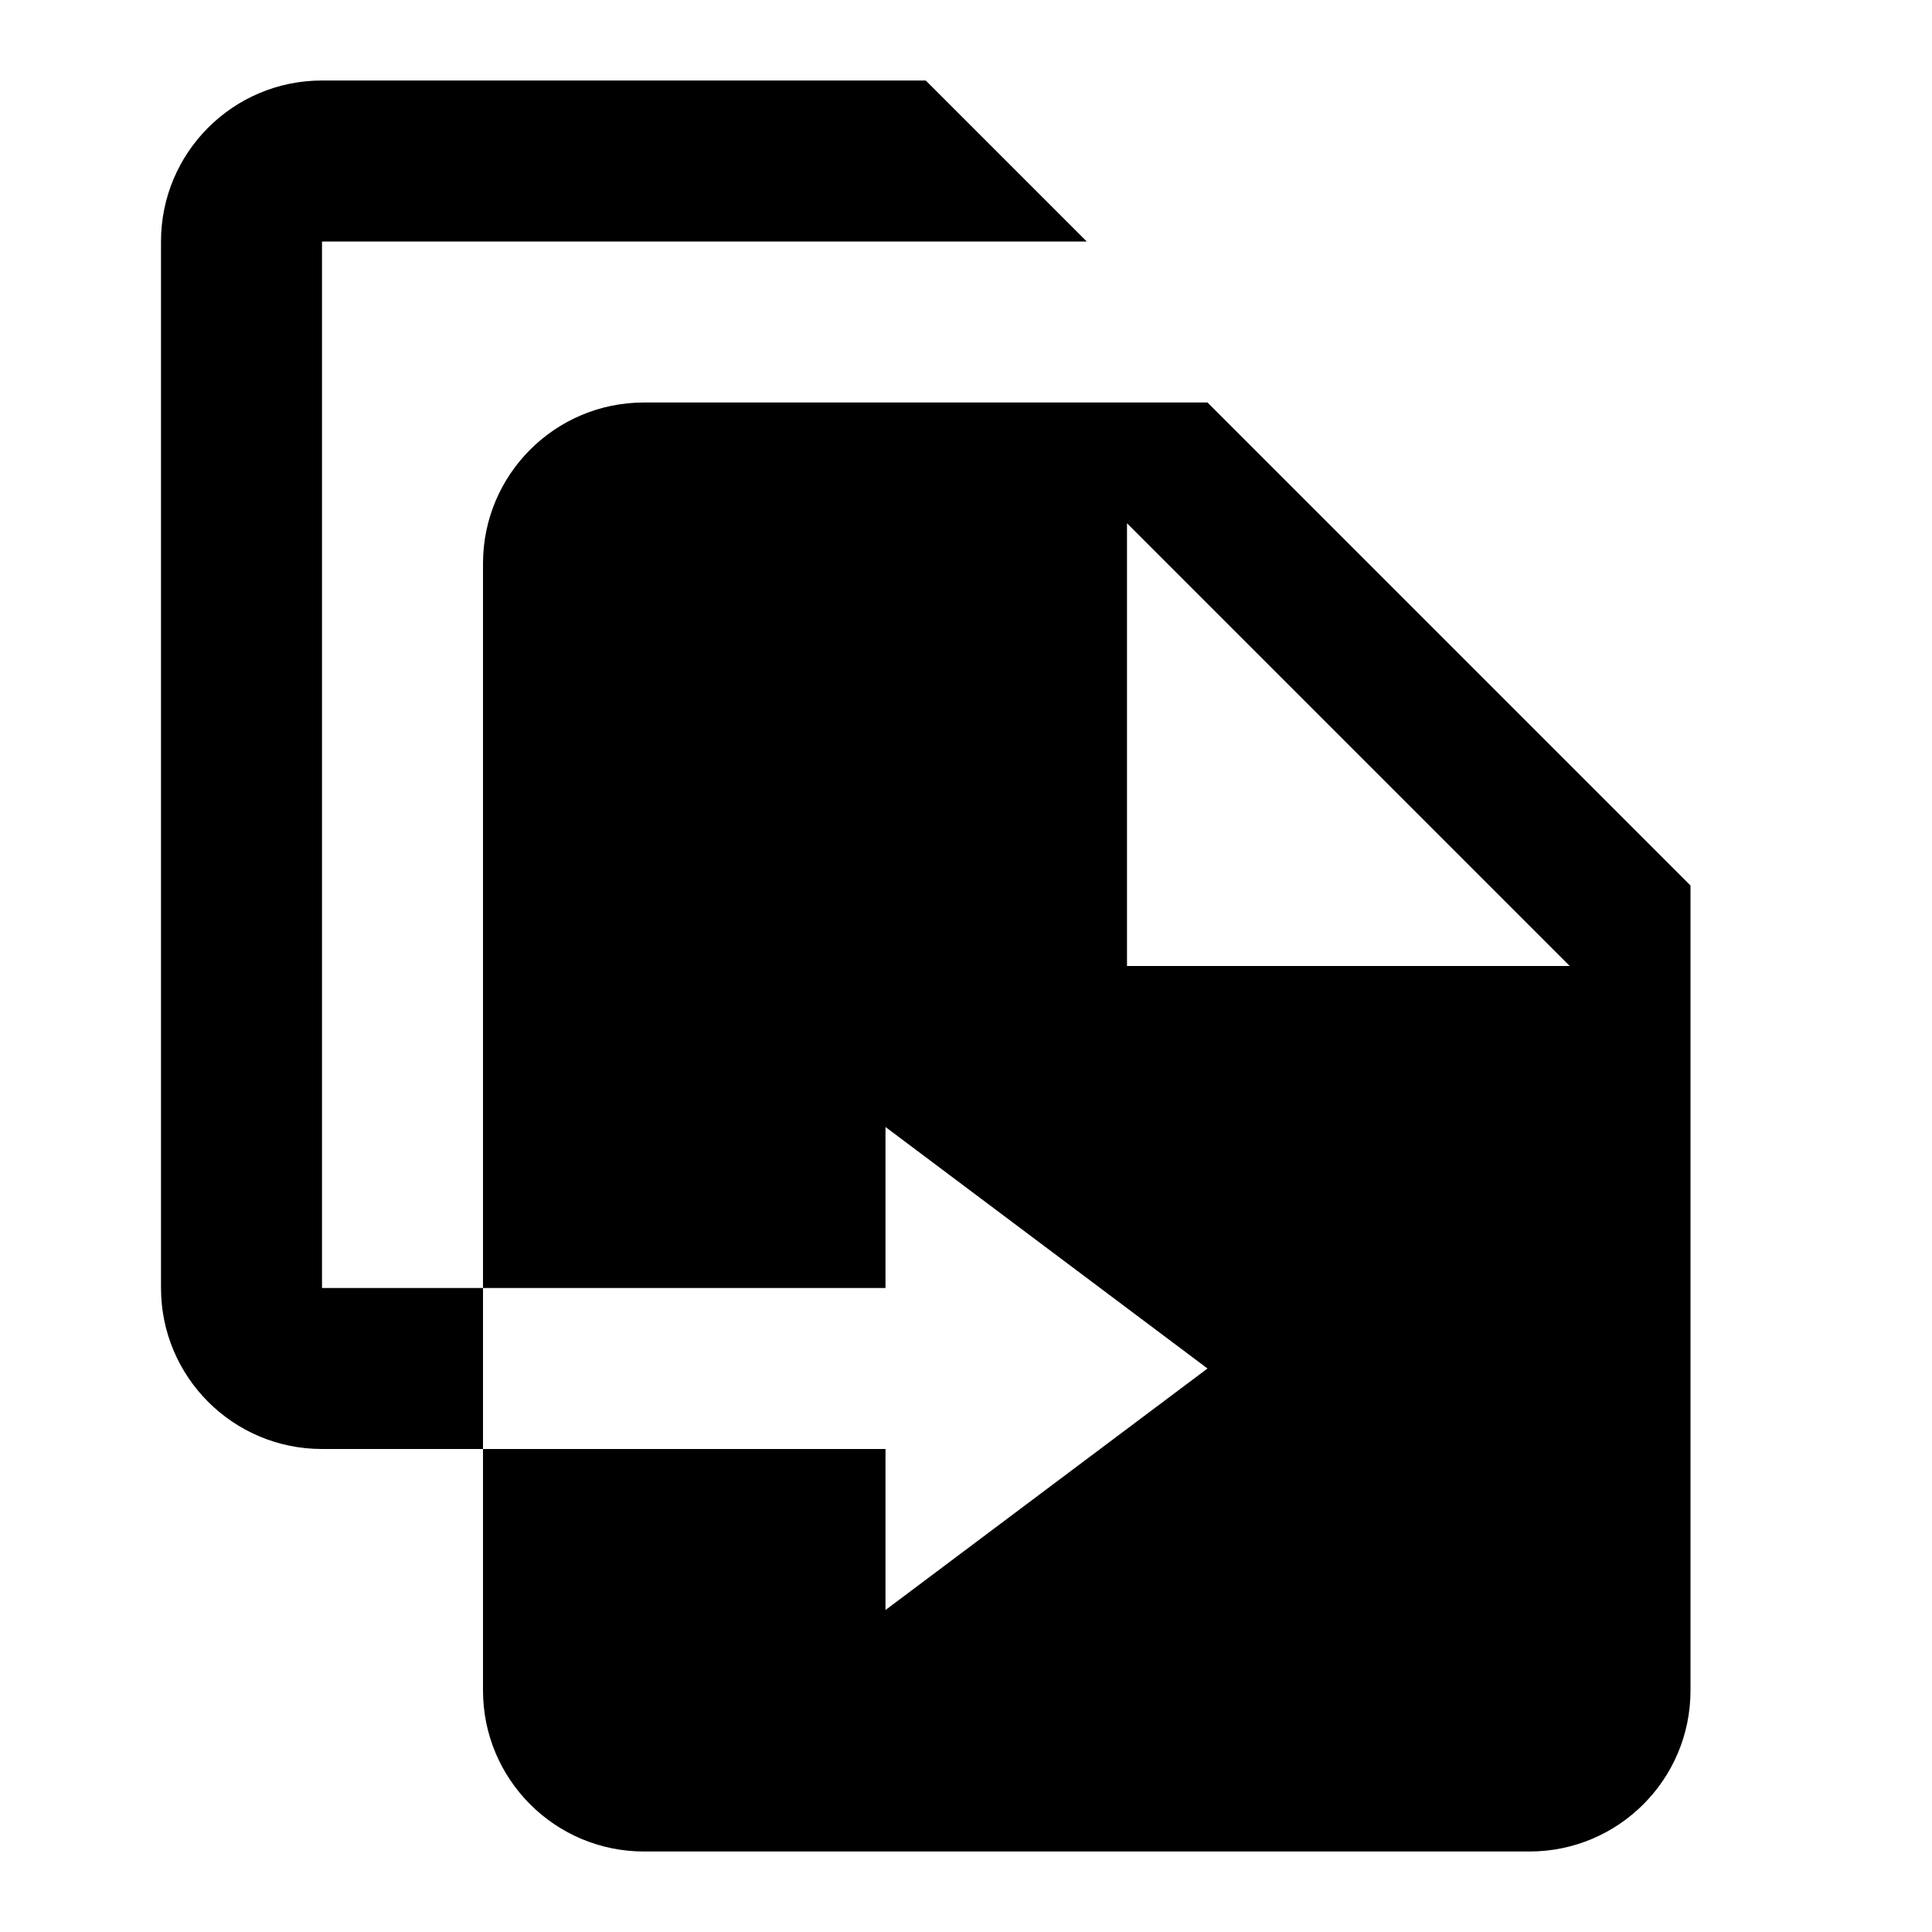
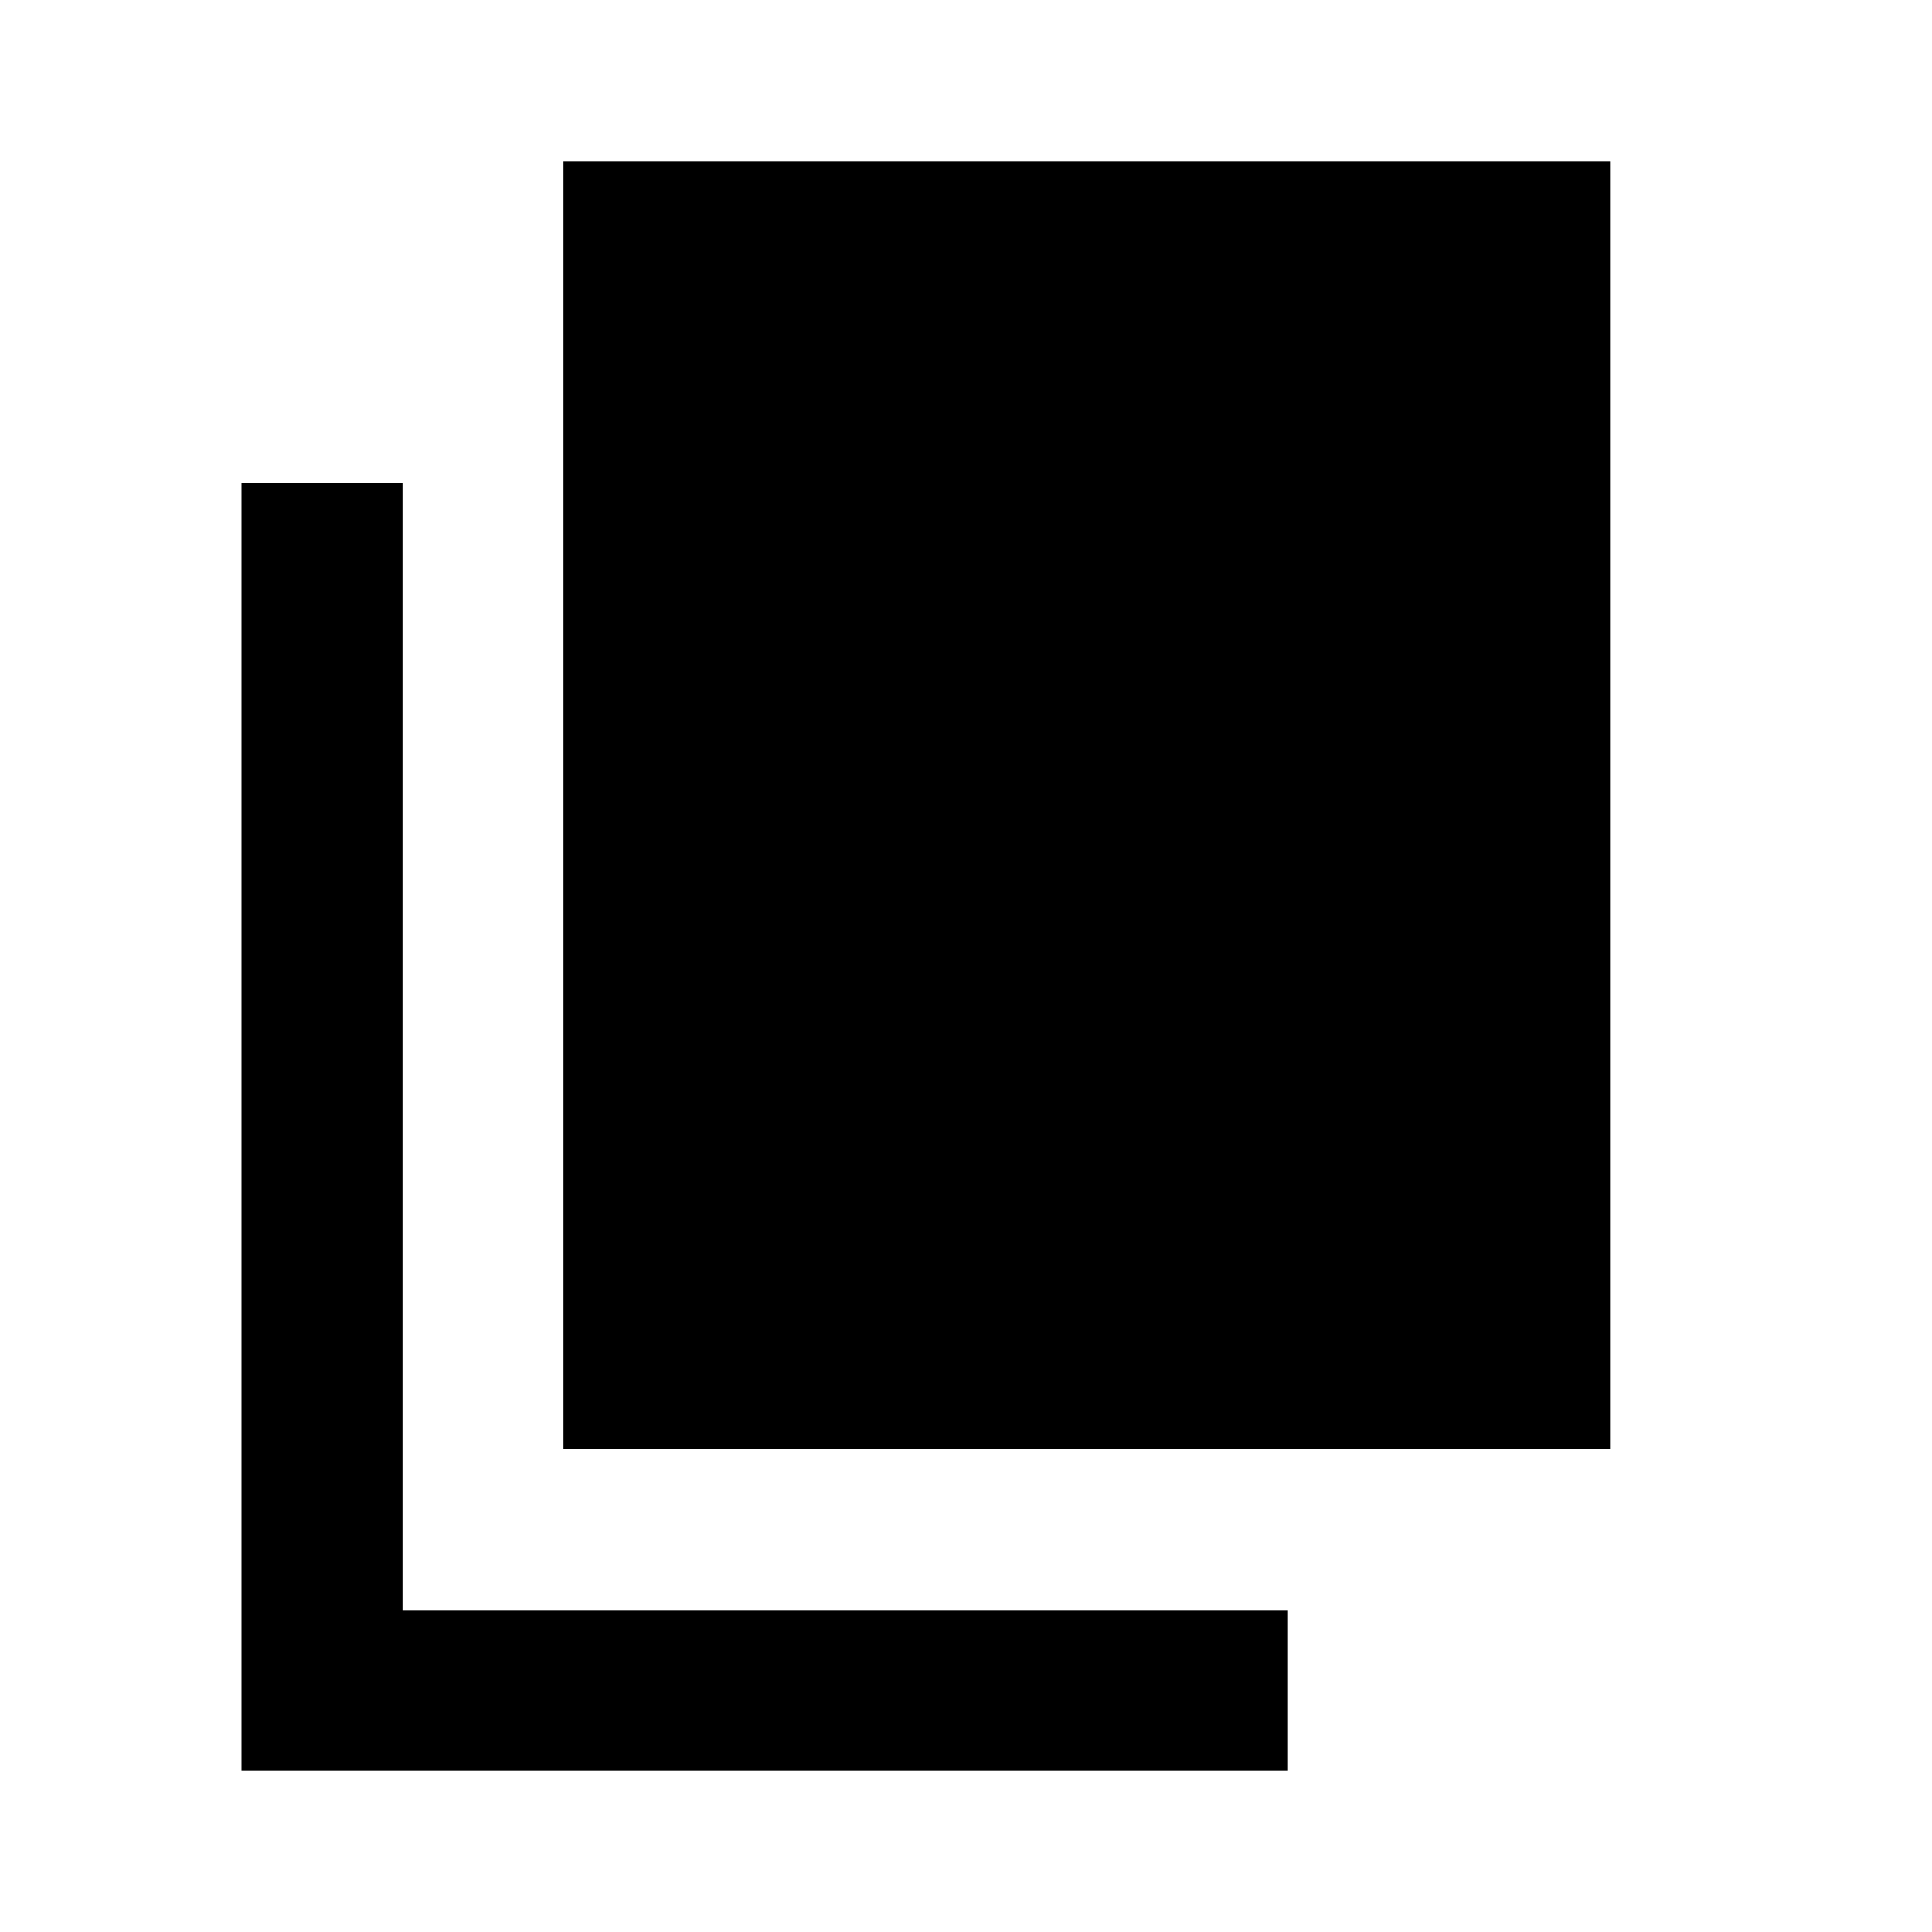
<svg xmlns="http://www.w3.org/2000/svg" width="1em" height="1em" viewBox="0 0 24 24">
-   <path d="M14 12h5.5L14 6.5V12M8 5h7l6 6v10a2 2 0 0 1-2 2H8a2 2 0 0 1-2-2v-3h5v2l4-3l-4-3v2H6V7a2 2 0 0 1 2-2m5.5-2H4v13h2v2H4a2 2 0 0 1-2-2V3a2 2 0 0 1 2-2h7.5l2 2z" fill="currentColor" />
+   <path fill="currentColor" d="M7 18V2h13v16Zm-4 4V6h2v14h11v2Z" />
</svg>
